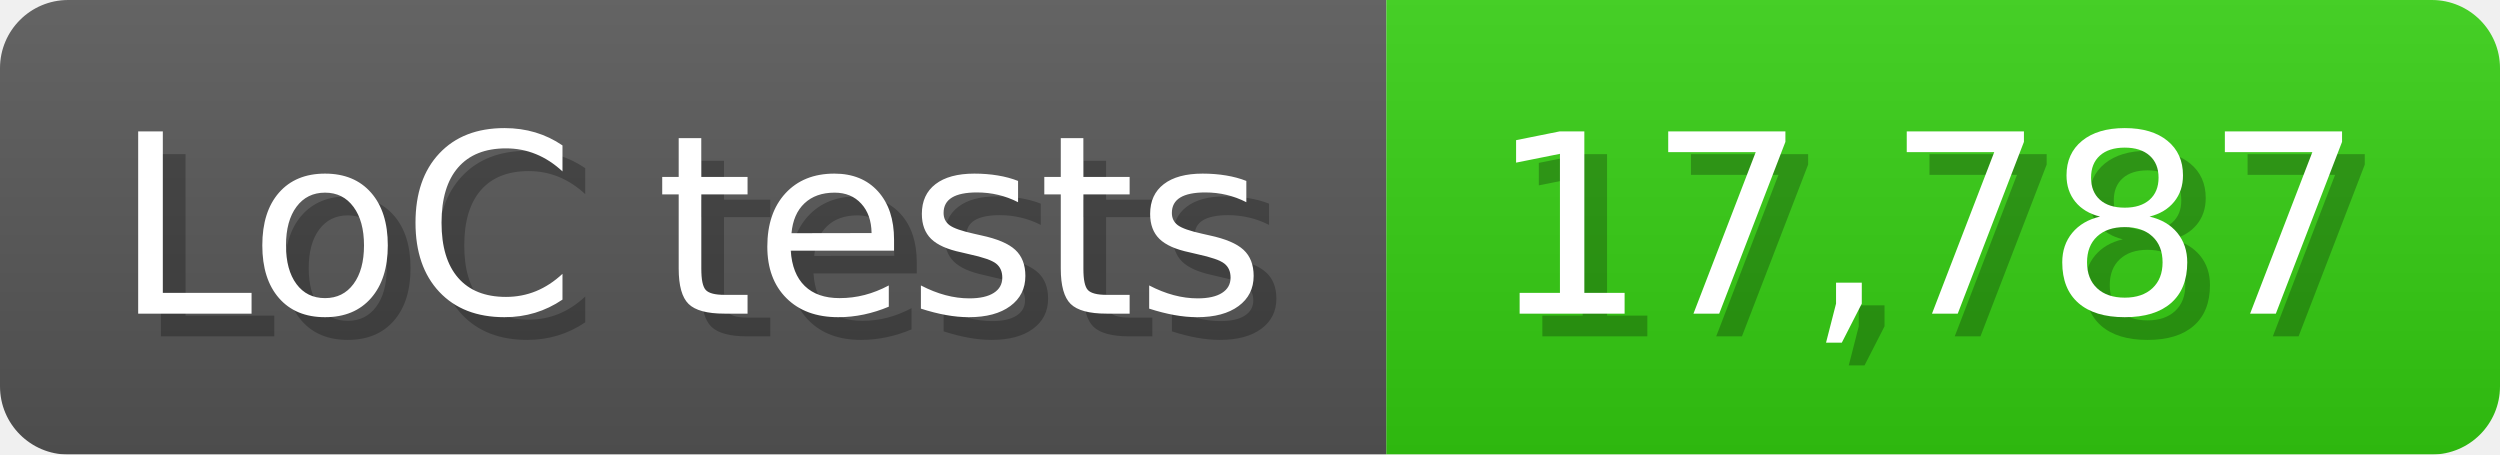
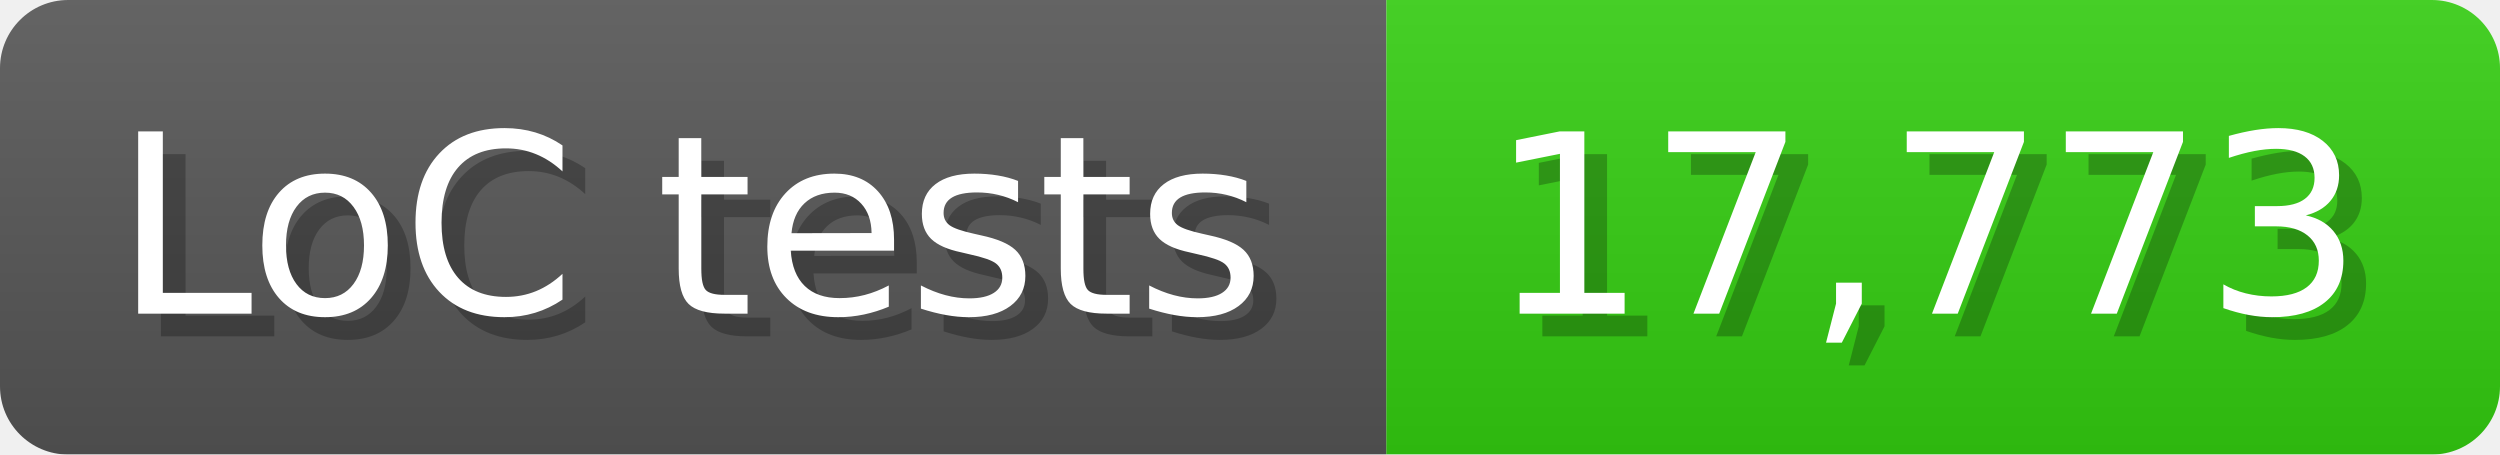
<svg xmlns="http://www.w3.org/2000/svg" width="110" height="20" viewBox="0 0 1100 200">
  <linearGradient id="a" x2="0" y2="100%">
    <stop offset="0" stop-opacity=".1" stop-color="#EEE" />
    <stop offset="1" stop-opacity=".1" />
  </linearGradient>
  <mask id="m">
    <rect width="1100" height="200" rx="30" fill="#FFF" />
  </mask>
  <g mask="url(#m)">
    <rect width="610" height="200" fill="#555" />
    <rect width="490" height="200" fill="#3C1" x="610" />
    <rect width="1100" height="200" fill="url(#a)" />
  </g>
  <g fill="#fff" text-anchor="start" font-family="Verdana,DejaVu Sans,sans-serif" font-size="110">
    <text x="60" y="148" textLength="510" fill="#000" opacity="0.25">LoC tests</text>
    <text x="50" y="138" textLength="510">LoC tests</text>
-     <text x="665" y="148" textLength="390" fill="#000" opacity="0.25">17,787</text>
-     <text x="655" y="138" textLength="390">17,787</text>
+     <text x="665" y="148" textLength="390" fill="#000" opacity="0.25">17,773</text>
+     <text x="655" y="138" textLength="390">17,773</text>
  </g>
</svg>
